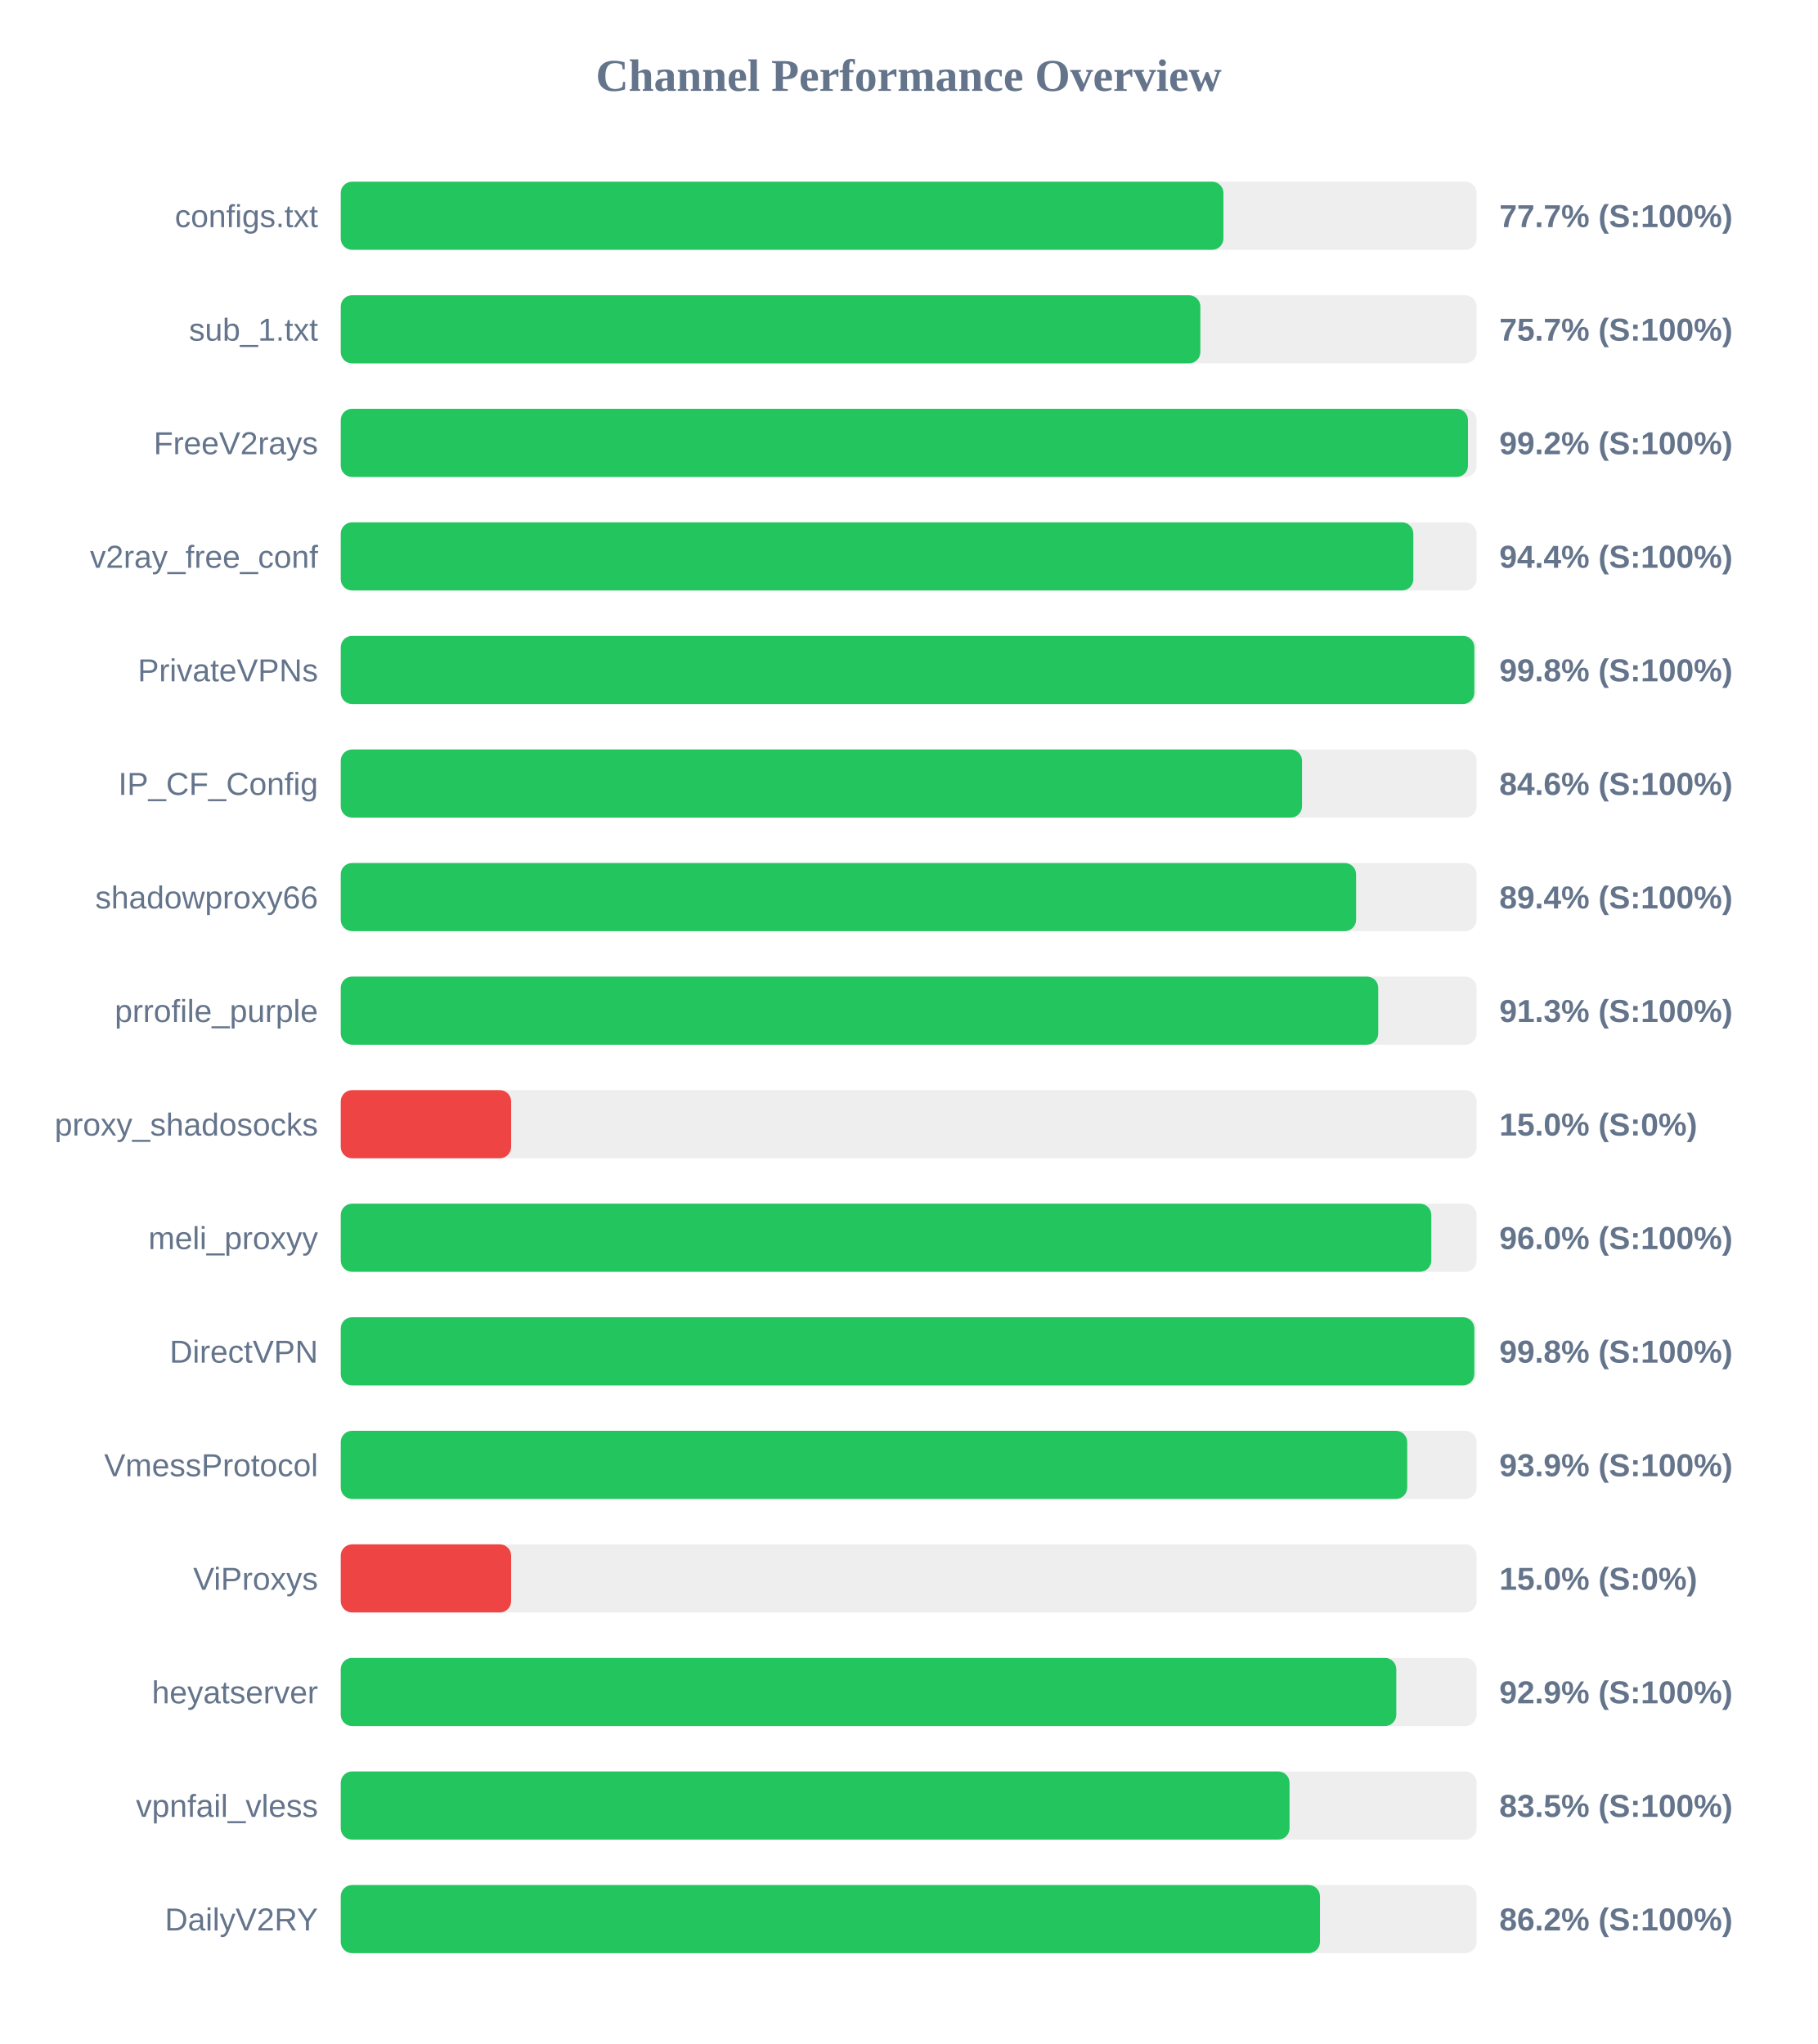
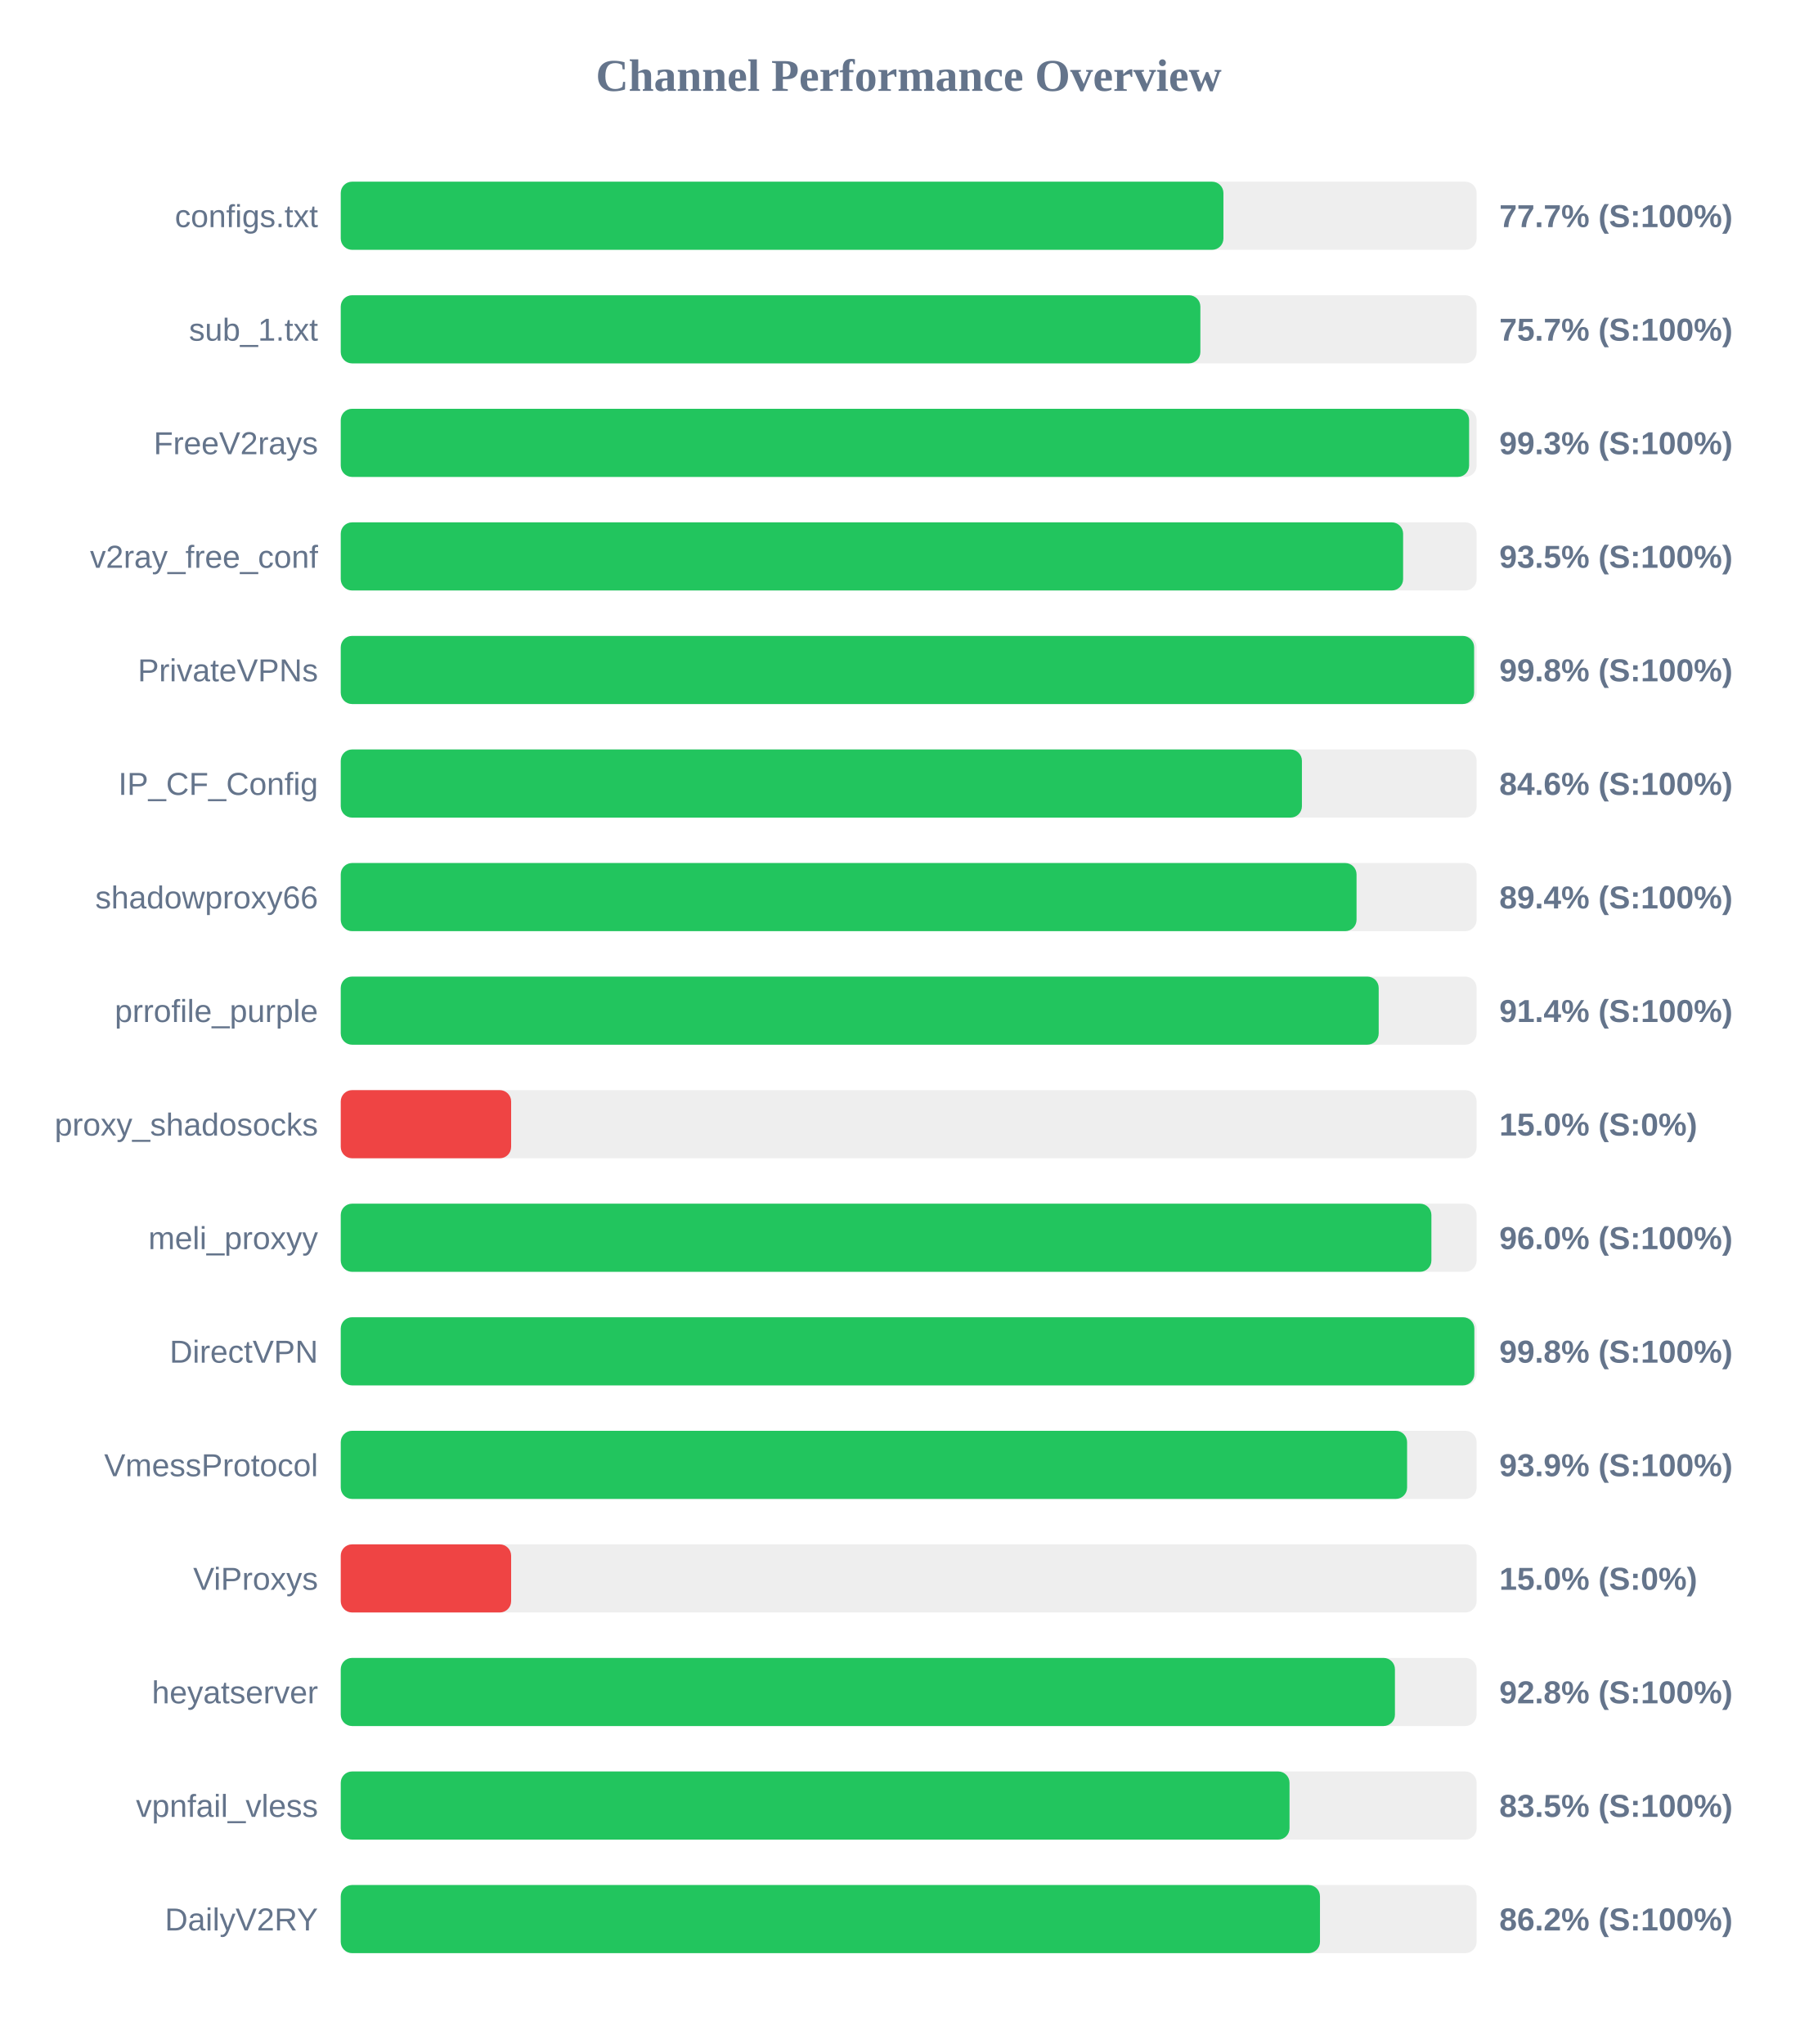
<svg xmlns="http://www.w3.org/2000/svg" width="800" height="900" version="1.1">
  <style>
        .row { font: 14px Arial; fill: #64748b; }
        .score { font: bold 14px Arial; fill: #64748b; }
    </style>
  <text x="400" y="40" text-anchor="middle" font-size="20px" font-weight="bold" fill="#64748b">Channel Performance Overview</text>
  <rect x="150" y="80" width="500" height="30" fill="#eee" rx="5" />
  <rect x="150" y="80" width="388.55" height="30" fill="#22c55e" rx="5" />
  <text x="140" y="100" text-anchor="end" class="row">configs.txt</text>
  <text x="660" y="100" text-anchor="start" class="score">77.7% (S:100%)</text>
  <rect x="150" y="130" width="500" height="30" fill="#eee" rx="5" />
  <rect x="150" y="130" width="378.4" height="30" fill="#22c55e" rx="5" />
  <text x="140" y="150" text-anchor="end" class="row">sub_1.txt</text>
  <text x="660" y="150" text-anchor="start" class="score">75.7% (S:100%)</text>
  <rect x="150" y="180" width="500" height="30" fill="#eee" rx="5" />
-   <rect x="150" y="180" width="496.2" height="30" fill="#22c55e" rx="5" />
+   <rect x="150" y="180" width="496.7" height="30" fill="#22c55e" rx="5" />
  <text x="140" y="200" text-anchor="end" class="row">FreeV2rays</text>
-   <text x="660" y="200" text-anchor="start" class="score">99.2% (S:100%)</text>
+   <text x="660" y="200" text-anchor="start" class="score">99.3% (S:100%)</text>
  <rect x="150" y="230" width="500" height="30" fill="#eee" rx="5" />
-   <rect x="150" y="230" width="472.15" height="30" fill="#22c55e" rx="5" />
+   <rect x="150" y="230" width="467.65" height="30" fill="#22c55e" rx="5" />
  <text x="140" y="250" text-anchor="end" class="row">v2ray_free_conf</text>
-   <text x="660" y="250" text-anchor="start" class="score">94.4% (S:100%)</text>
+   <text x="660" y="250" text-anchor="start" class="score">93.5% (S:100%)</text>
  <rect x="150" y="280" width="500" height="30" fill="#eee" rx="5" />
-   <rect x="150" y="280" width="499.0" height="30" fill="#22c55e" rx="5" />
+   <rect x="150" y="280" width="498.9" height="30" fill="#22c55e" rx="5" />
  <text x="140" y="300" text-anchor="end" class="row">PrivateVPNs</text>
  <text x="660" y="300" text-anchor="start" class="score">99.8% (S:100%)</text>
  <rect x="150" y="330" width="500" height="30" fill="#eee" rx="5" />
-   <rect x="150" y="330" width="423.15" height="30" fill="#22c55e" rx="5" />
+   <rect x="150" y="330" width="423.1" height="30" fill="#22c55e" rx="5" />
  <text x="140" y="350" text-anchor="end" class="row">IP_CF_Config</text>
  <text x="660" y="350" text-anchor="start" class="score">84.6% (S:100%)</text>
  <rect x="150" y="380" width="500" height="30" fill="#eee" rx="5" />
-   <rect x="150" y="380" width="446.95" height="30" fill="#22c55e" rx="5" />
+   <rect x="150" y="380" width="447.15" height="30" fill="#22c55e" rx="5" />
  <text x="140" y="400" text-anchor="end" class="row">shadowproxy66</text>
  <text x="660" y="400" text-anchor="start" class="score">89.4% (S:100%)</text>
  <rect x="150" y="430" width="500" height="30" fill="#eee" rx="5" />
-   <rect x="150" y="430" width="456.7" height="30" fill="#22c55e" rx="5" />
+   <rect x="150" y="430" width="456.9" height="30" fill="#22c55e" rx="5" />
  <text x="140" y="450" text-anchor="end" class="row">prrofile_purple</text>
-   <text x="660" y="450" text-anchor="start" class="score">91.3% (S:100%)</text>
+   <text x="660" y="450" text-anchor="start" class="score">91.4% (S:100%)</text>
  <rect x="150" y="480" width="500" height="30" fill="#eee" rx="5" />
  <rect x="150" y="480" width="75.0" height="30" fill="#ef4444" rx="5" />
  <text x="140" y="500" text-anchor="end" class="row">proxy_shadosocks</text>
  <text x="660" y="500" text-anchor="start" class="score">15.0% (S:0%)</text>
  <rect x="150" y="530" width="500" height="30" fill="#eee" rx="5" />
-   <rect x="150" y="530" width="480.05" height="30" fill="#22c55e" rx="5" />
+   <rect x="150" y="530" width="480.1" height="30" fill="#22c55e" rx="5" />
  <text x="140" y="550" text-anchor="end" class="row">meli_proxyy</text>
  <text x="660" y="550" text-anchor="start" class="score">96.0% (S:100%)</text>
  <rect x="150" y="580" width="500" height="30" fill="#eee" rx="5" />
  <rect x="150" y="580" width="499.0" height="30" fill="#22c55e" rx="5" />
  <text x="140" y="600" text-anchor="end" class="row">DirectVPN</text>
  <text x="660" y="600" text-anchor="start" class="score">99.8% (S:100%)</text>
  <rect x="150" y="630" width="500" height="30" fill="#eee" rx="5" />
-   <rect x="150" y="630" width="469.45" height="30" fill="#22c55e" rx="5" />
+   <rect x="150" y="630" width="469.4" height="30" fill="#22c55e" rx="5" />
  <text x="140" y="650" text-anchor="end" class="row">VmessProtocol</text>
  <text x="660" y="650" text-anchor="start" class="score">93.9% (S:100%)</text>
  <rect x="150" y="680" width="500" height="30" fill="#eee" rx="5" />
  <rect x="150" y="680" width="75.0" height="30" fill="#ef4444" rx="5" />
  <text x="140" y="700" text-anchor="end" class="row">ViProxys</text>
  <text x="660" y="700" text-anchor="start" class="score">15.0% (S:0%)</text>
  <rect x="150" y="730" width="500" height="30" fill="#eee" rx="5" />
-   <rect x="150" y="730" width="464.65" height="30" fill="#22c55e" rx="5" />
+   <rect x="150" y="730" width="464.05" height="30" fill="#22c55e" rx="5" />
  <text x="140" y="750" text-anchor="end" class="row">heyatserver</text>
-   <text x="660" y="750" text-anchor="start" class="score">92.9% (S:100%)</text>
+   <text x="660" y="750" text-anchor="start" class="score">92.8% (S:100%)</text>
  <rect x="150" y="780" width="500" height="30" fill="#eee" rx="5" />
  <rect x="150" y="780" width="417.65" height="30" fill="#22c55e" rx="5" />
  <text x="140" y="800" text-anchor="end" class="row">vpnfail_vless</text>
  <text x="660" y="800" text-anchor="start" class="score">83.5% (S:100%)</text>
  <rect x="150" y="830" width="500" height="30" fill="#eee" rx="5" />
  <rect x="150" y="830" width="431.05" height="30" fill="#22c55e" rx="5" />
  <text x="140" y="850" text-anchor="end" class="row">DailyV2RY</text>
  <text x="660" y="850" text-anchor="start" class="score">86.2% (S:100%)</text>
</svg>
